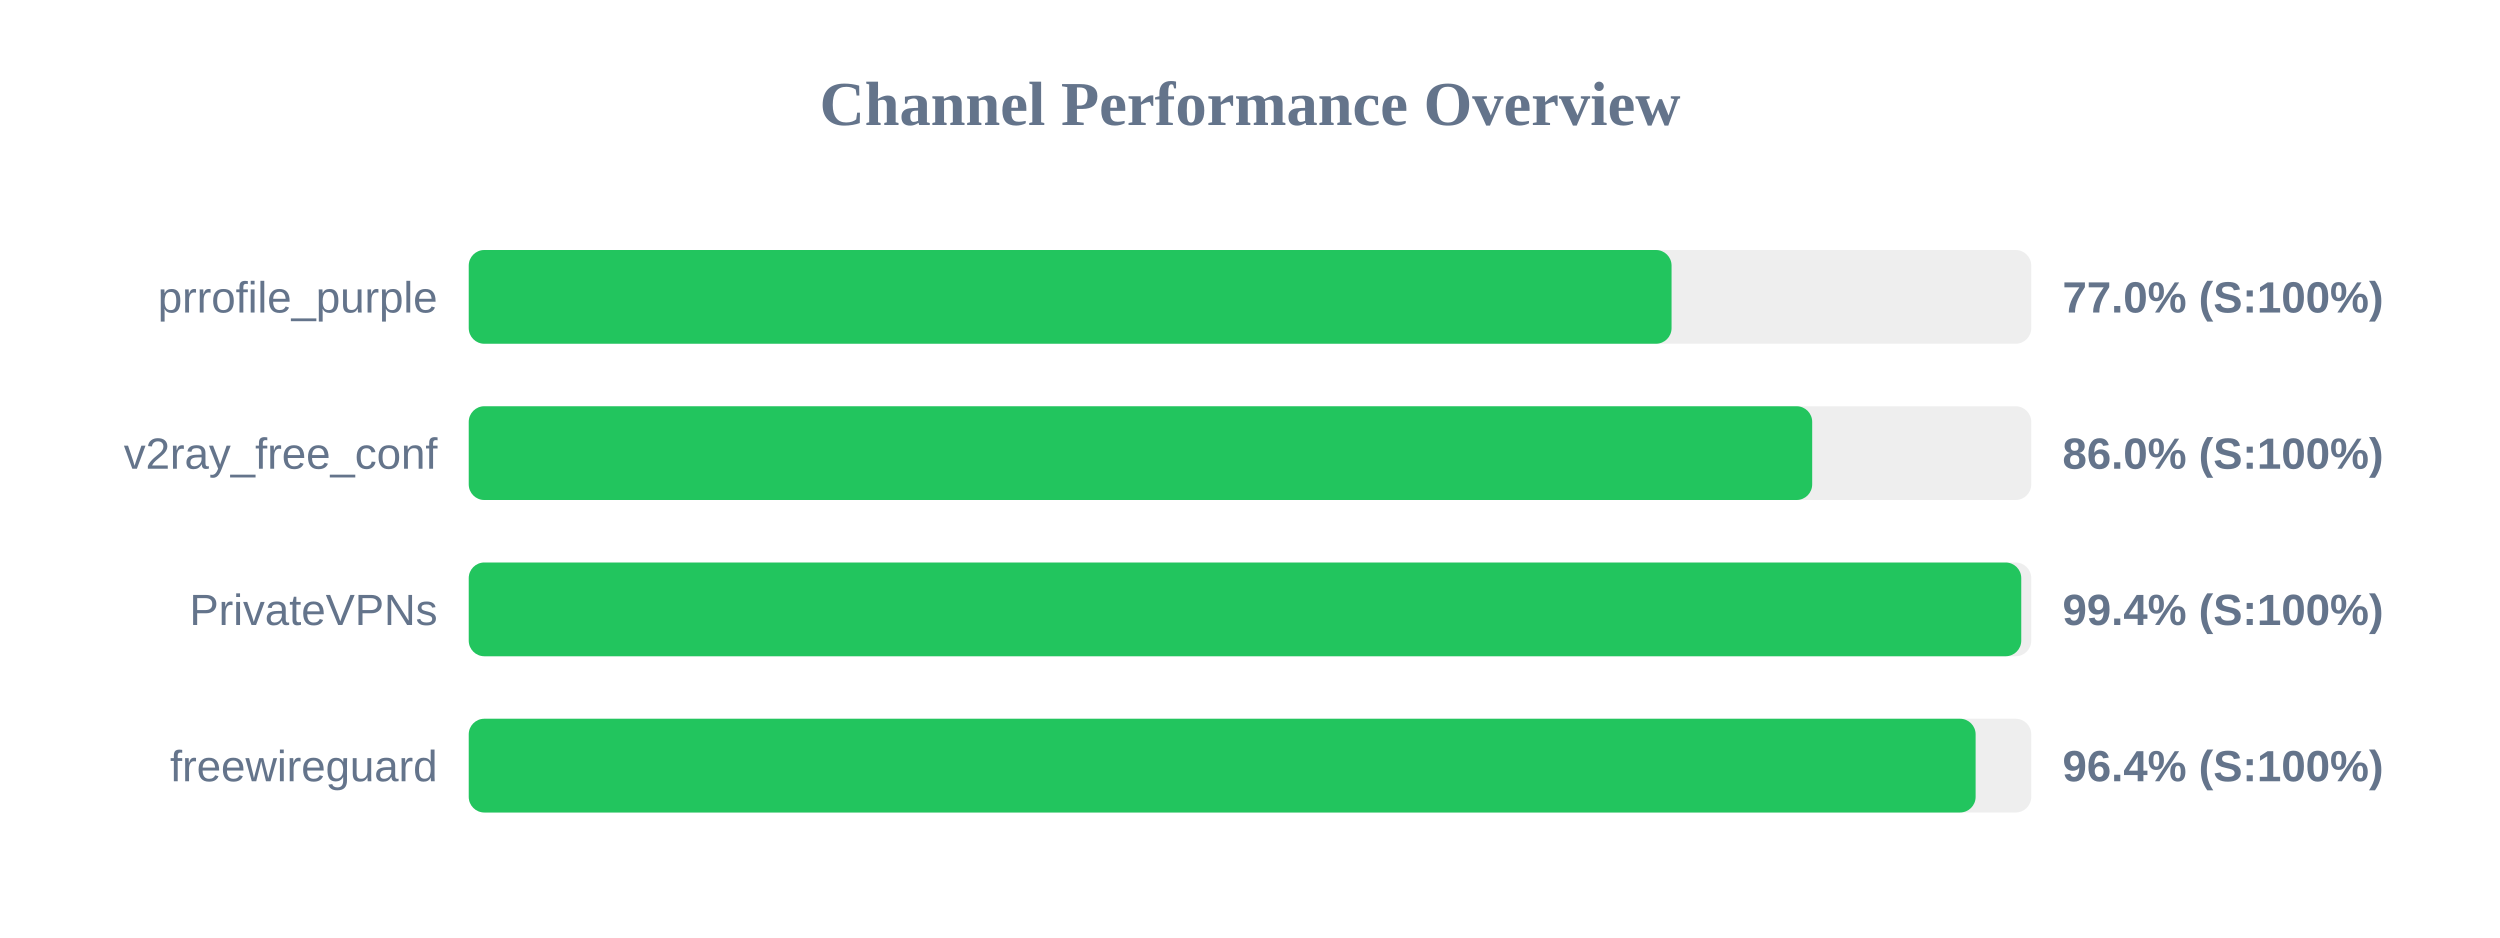
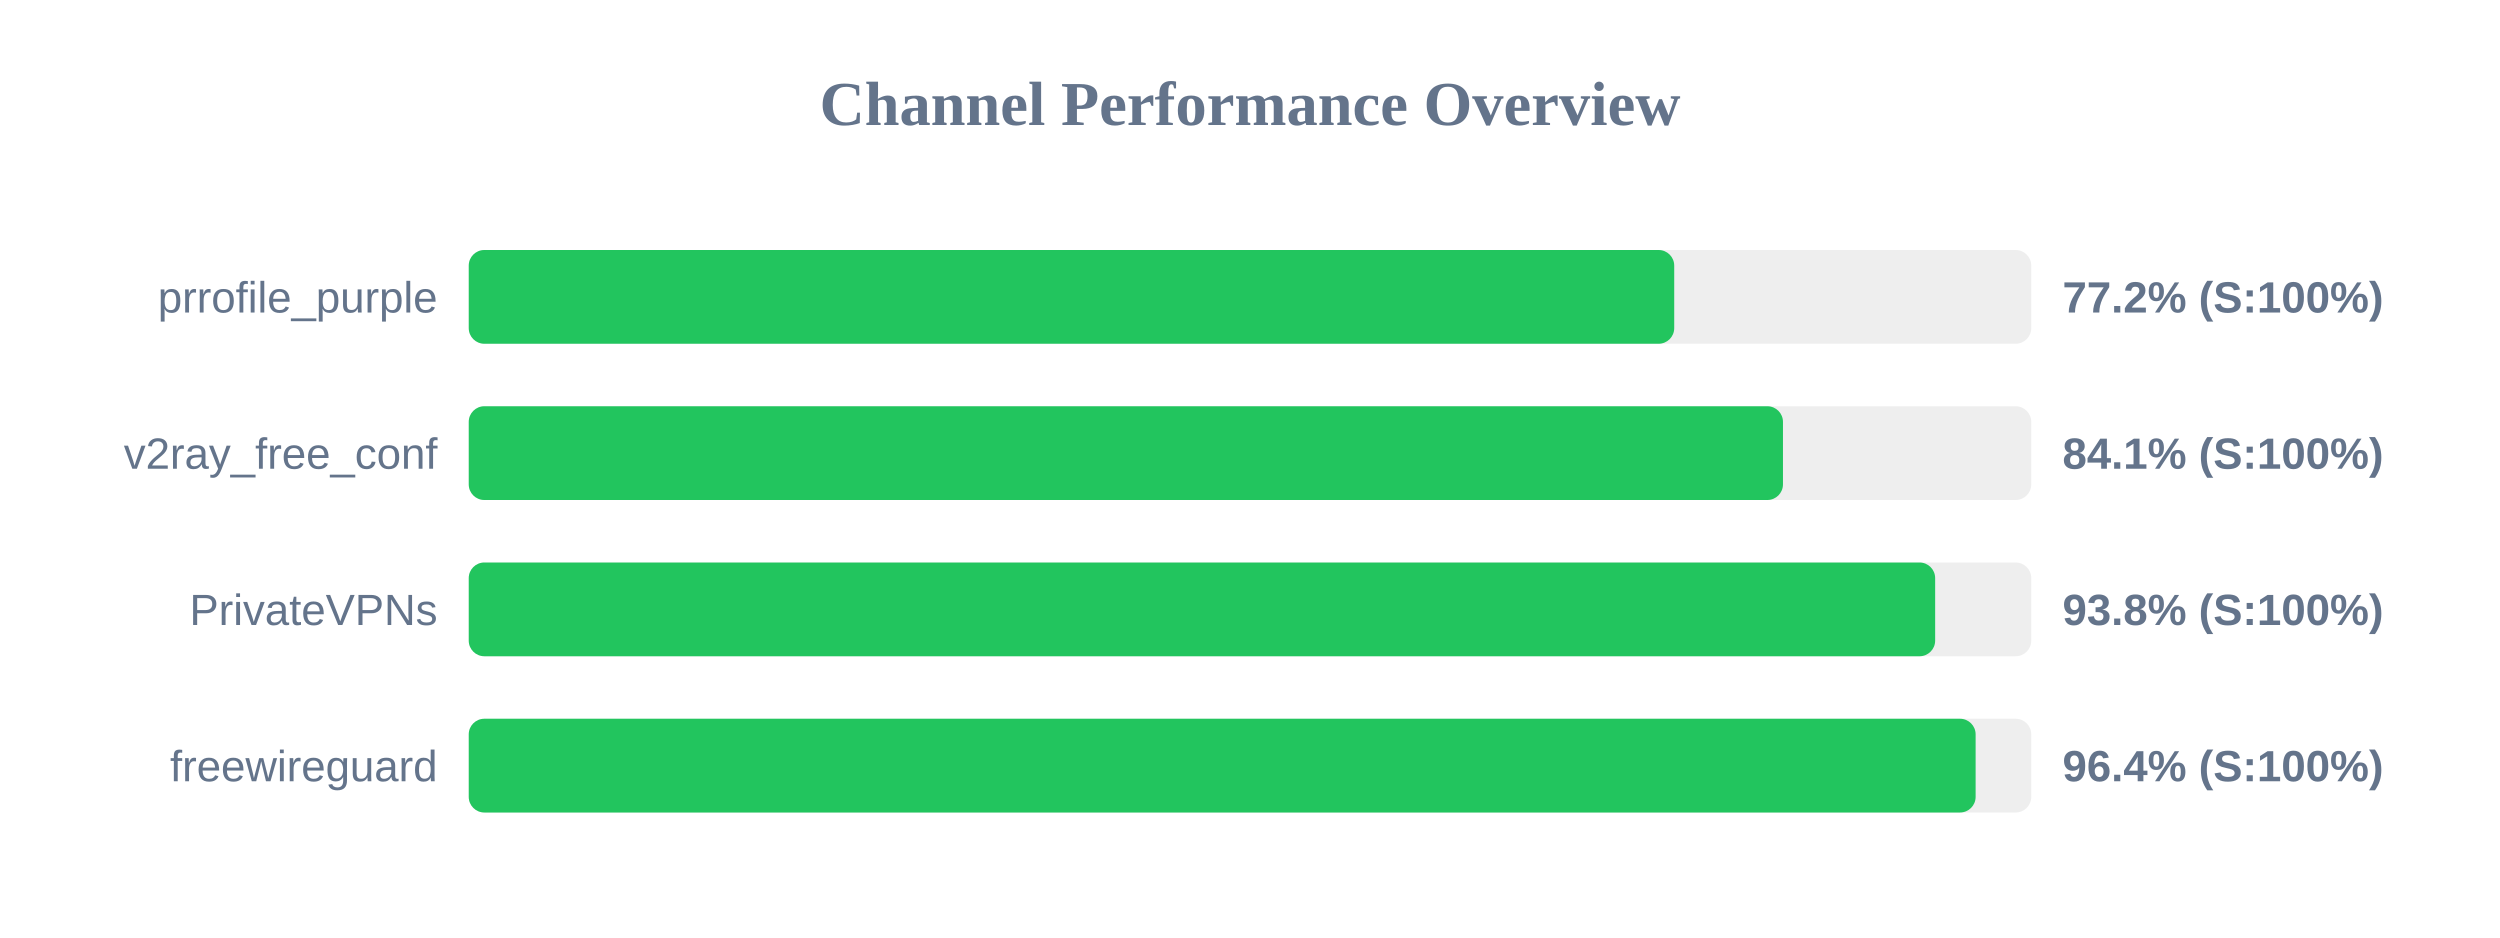
<svg xmlns="http://www.w3.org/2000/svg" width="800" height="300" version="1.1">
  <style>
        .row { font: 14px Arial; fill: #64748b; }
        .score { font: bold 14px Arial; fill: #64748b; }
    </style>
  <text x="400" y="40" text-anchor="middle" font-size="20px" font-weight="bold" fill="#64748b">Channel Performance Overview</text>
  <rect x="150" y="80" width="500" height="30" fill="#eee" rx="5" />
-   <rect x="150" y="80" width="384.9" height="30" fill="#22c55e" rx="5" />
+   <rect x="150" y="80" width="385.75" height="30" fill="#22c55e" rx="5" />
  <text x="140" y="100" text-anchor="end" class="row">prrofile_purple</text>
-   <text x="660" y="100" text-anchor="start" class="score">77.0% (S:100%)</text>
+   <text x="660" y="100" text-anchor="start" class="score">77.2% (S:100%)</text>
  <rect x="150" y="130" width="500" height="30" fill="#eee" rx="5" />
-   <rect x="150" y="130" width="429.9" height="30" fill="#22c55e" rx="5" />
+   <rect x="150" y="130" width="420.55" height="30" fill="#22c55e" rx="5" />
  <text x="140" y="150" text-anchor="end" class="row">v2ray_free_conf</text>
-   <text x="660" y="150" text-anchor="start" class="score">86.0% (S:100%)</text>
+   <text x="660" y="150" text-anchor="start" class="score">84.1% (S:100%)</text>
  <rect x="150" y="180" width="500" height="30" fill="#eee" rx="5" />
-   <rect x="150" y="180" width="496.8" height="30" fill="#22c55e" rx="5" />
+   <rect x="150" y="180" width="469.25" height="30" fill="#22c55e" rx="5" />
  <text x="140" y="200" text-anchor="end" class="row">PrivateVPNs</text>
-   <text x="660" y="200" text-anchor="start" class="score">99.4% (S:100%)</text>
+   <text x="660" y="200" text-anchor="start" class="score">93.8% (S:100%)</text>
  <rect x="150" y="230" width="500" height="30" fill="#eee" rx="5" />
  <rect x="150" y="230" width="482.2" height="30" fill="#22c55e" rx="5" />
  <text x="140" y="250" text-anchor="end" class="row">freewireguard</text>
  <text x="660" y="250" text-anchor="start" class="score">96.4% (S:100%)</text>
</svg>
